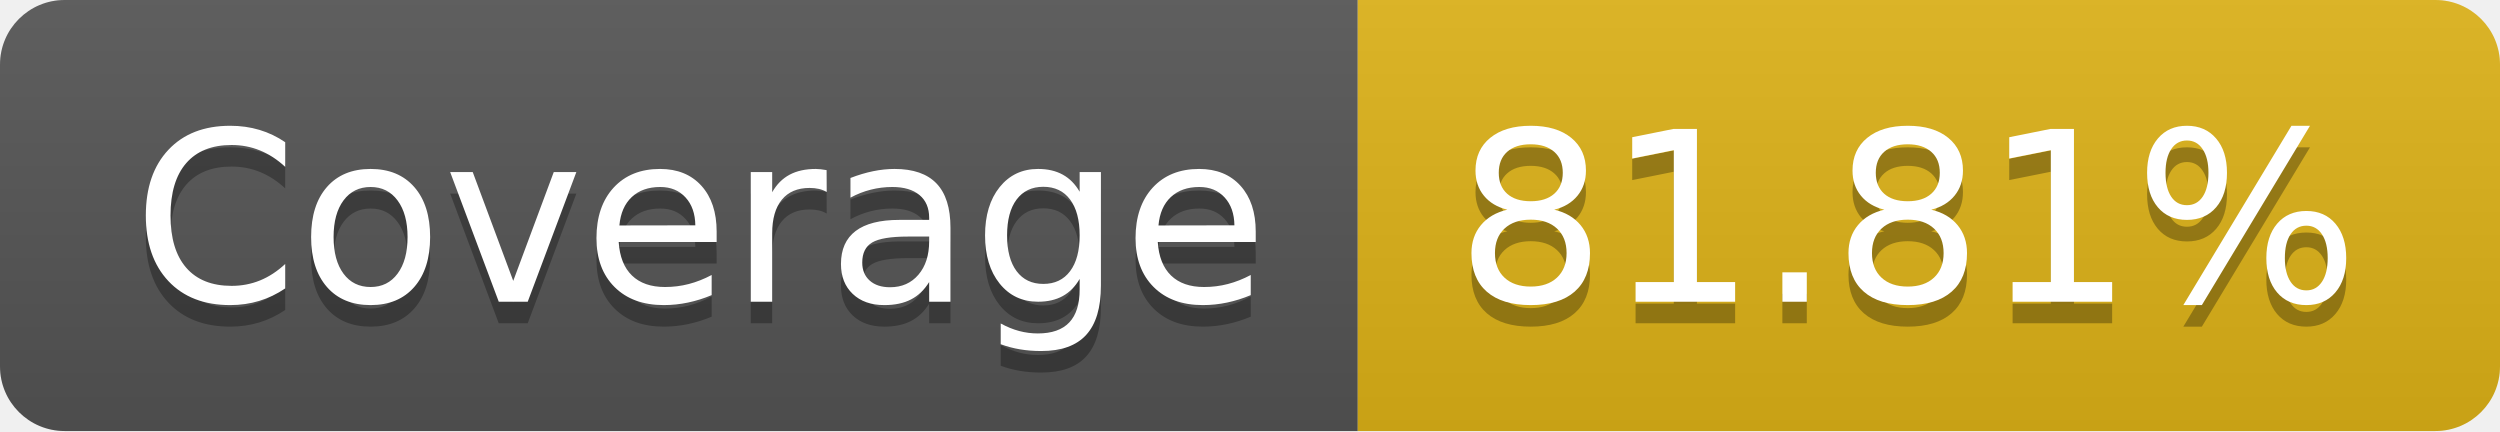
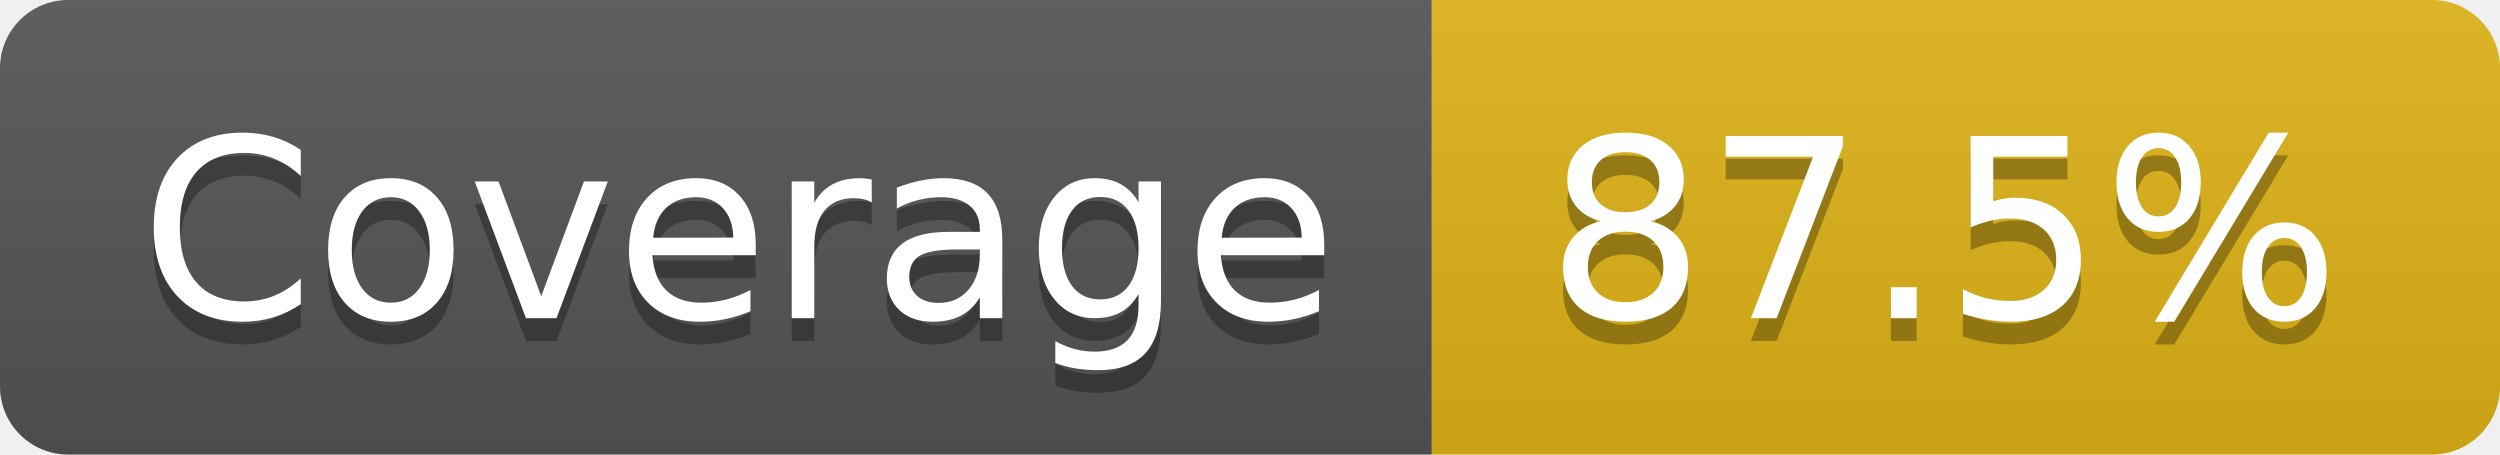
- <svg xmlns="http://www.w3.org/2000/svg" width="116" height="20" role="img" aria-label="Coverage: 81.81%">
+ <svg xmlns="http://www.w3.org/2000/svg" width="110" height="20" role="img" aria-label="Coverage: 87.5%">
  <linearGradient id="s" x2="0" y2="100%">
    <stop offset="0" stop-color="#bbb" stop-opacity=".1" />
    <stop offset="1" stop-opacity=".1" />
  </linearGradient>
  <clipPath id="r">
-     <rect width="116" height="20" rx="3" fill="#fff" />
+     <rect width="110" height="20" rx="3" fill="#fff" />
  </clipPath>
  <g clip-path="url(#r)">
    <rect width="63" height="20" fill="#555" />
-     <rect x="63" width="53" height="20" fill="#dfb317" />
-     <rect width="116" height="20" fill="url(#s)" />
+     <rect x="63" width="47" height="20" fill="#dfb317" />
+     <rect width="110" height="20" fill="url(#s)" />
  </g>
  <g fill="#fff" text-anchor="middle" font-family="Verdana,Geneva,DejaVu Sans,sans-serif" text-rendering="geometricPrecision" font-size="110">
    <text aria-hidden="true" x="325" y="150" fill="#010101" fill-opacity=".3" transform="scale(.1)" textLength="530">Coverage</text>
    <text x="325" y="140" transform="scale(.1)" fill="#fff" textLength="530">Coverage</text>
-     <text aria-hidden="true" x="885" y="150" fill="#010101" fill-opacity=".3" transform="scale(.1)" textLength="430">81.81%</text>
-     <text x="885" y="140" transform="scale(.1)" fill="#fff" textLength="430">81.81%</text>
+     <text aria-hidden="true" x="855" y="150" fill="#010101" fill-opacity=".3" transform="scale(.1)" textLength="370">87.5%</text>
+     <text x="855" y="140" transform="scale(.1)" fill="#fff" textLength="370">87.5%</text>
  </g>
</svg>
